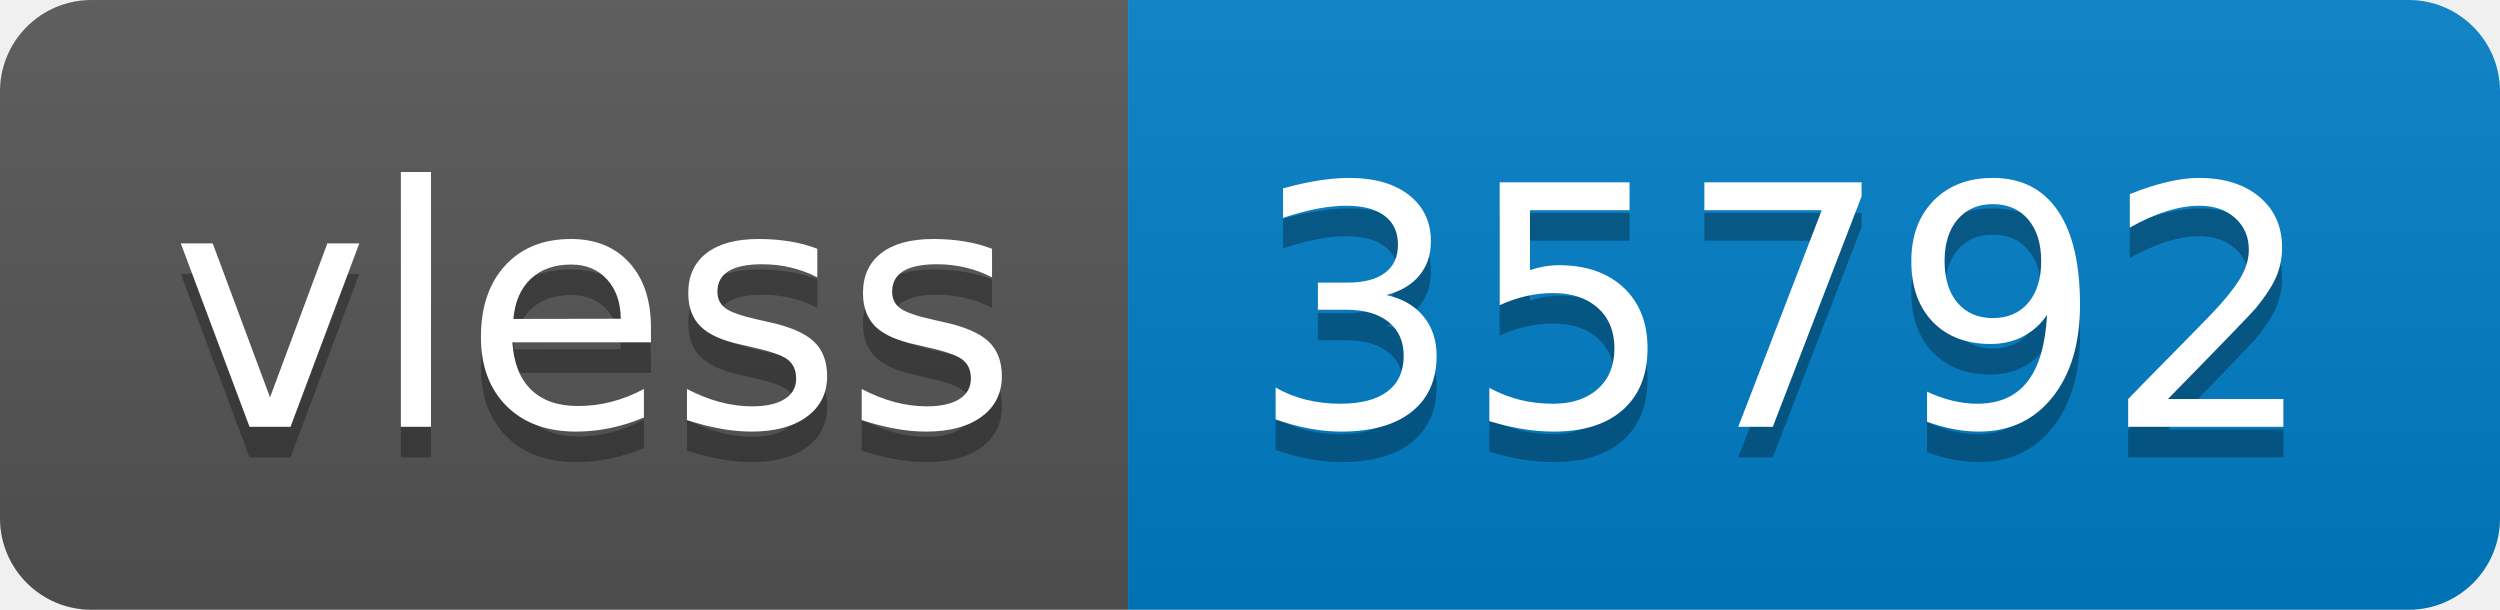
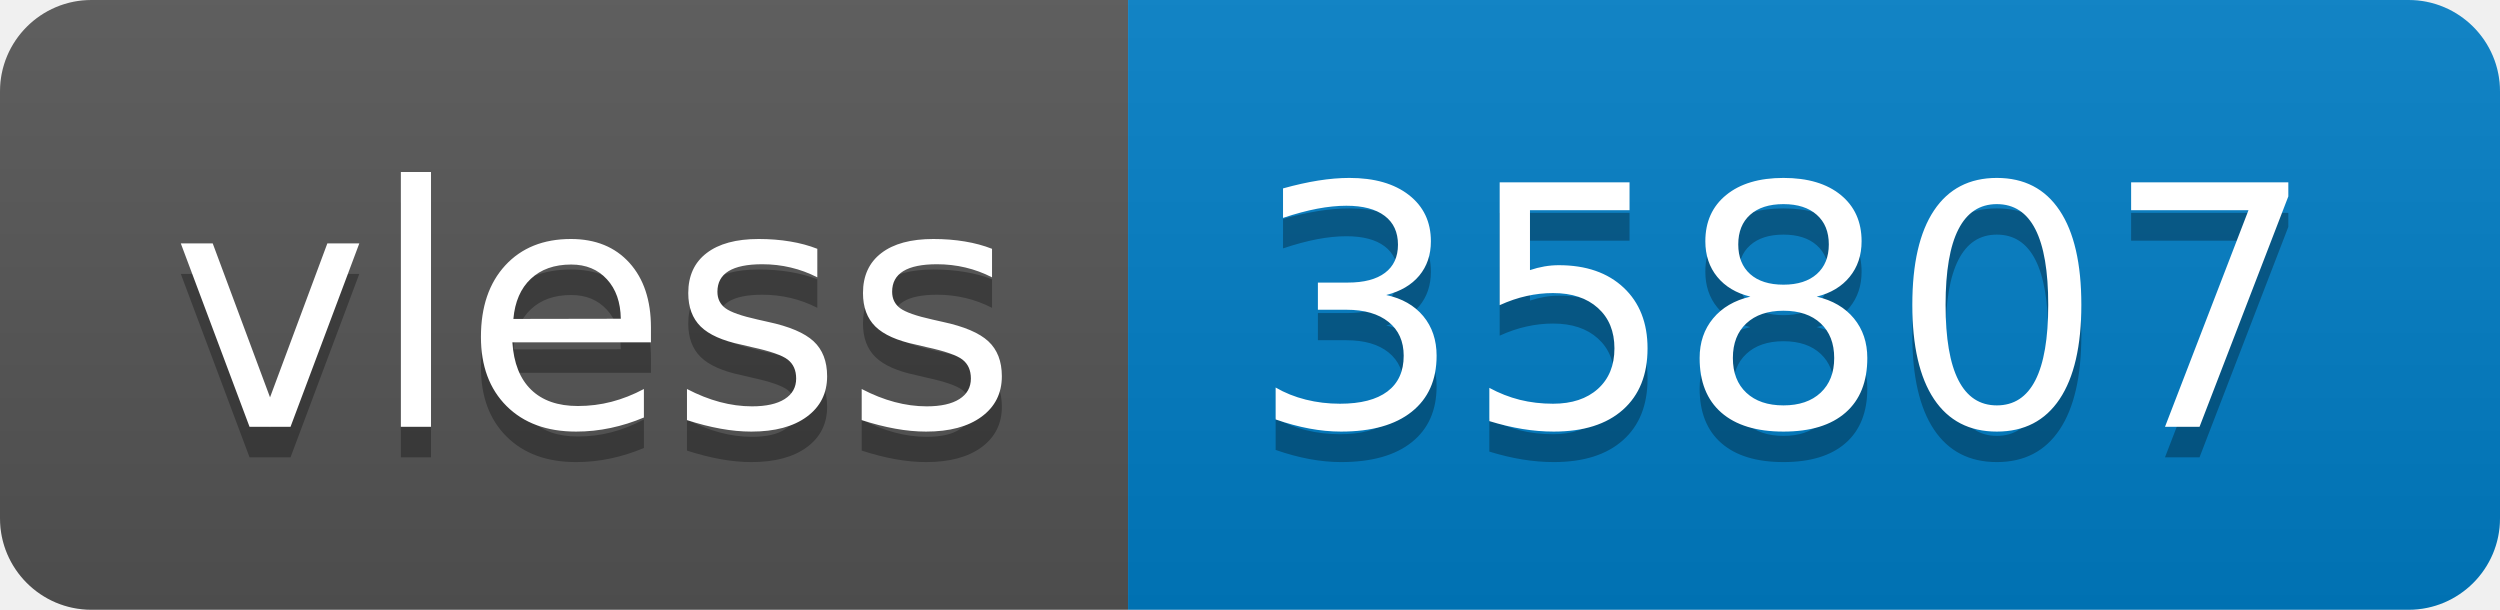
- <svg xmlns="http://www.w3.org/2000/svg" width="82" height="20" role="img" aria-label="vless: 35792">
+ <svg xmlns="http://www.w3.org/2000/svg" width="82" height="20" role="img" aria-label="vless: 35807">
  <linearGradient id="s" x2="0" y2="100%">
    <stop offset="0" stop-color="#bbb" stop-opacity=".1" />
    <stop offset="1" stop-opacity=".1" />
  </linearGradient>
  <clipPath id="r">
    <rect width="82" height="20" rx="3" fill="#fff" />
  </clipPath>
  <g clip-path="url(#r)">
    <rect width="37" height="20" fill="#555" />
    <rect x="37" width="45" height="20" fill="#007ec6" />
    <rect width="82" height="20" fill="url(#s)" />
  </g>
  <g fill="#fff" text-anchor="middle" font-family="Verdana,Geneva,DejaVu Sans,sans-serif" text-rendering="geometricPrecision" font-size="110">
    <text aria-hidden="true" x="195" y="150" fill="#010101" fill-opacity=".3" transform="scale(.1)" textLength="270">vless</text>
    <text x="195" y="140" transform="scale(.1)" fill="#fff" textLength="270">vless</text>
-     <text aria-hidden="true" x="585" y="150" fill="#010101" fill-opacity=".3" transform="scale(.1)" textLength="350">35792</text>
-     <text x="585" y="140" transform="scale(.1)" fill="#fff" textLength="350">35792</text>
+     <text aria-hidden="true" x="585" y="150" fill="#010101" fill-opacity=".3" transform="scale(.1)" textLength="350">35807</text>
+     <text x="585" y="140" transform="scale(.1)" fill="#fff" textLength="350">35807</text>
  </g>
</svg>
